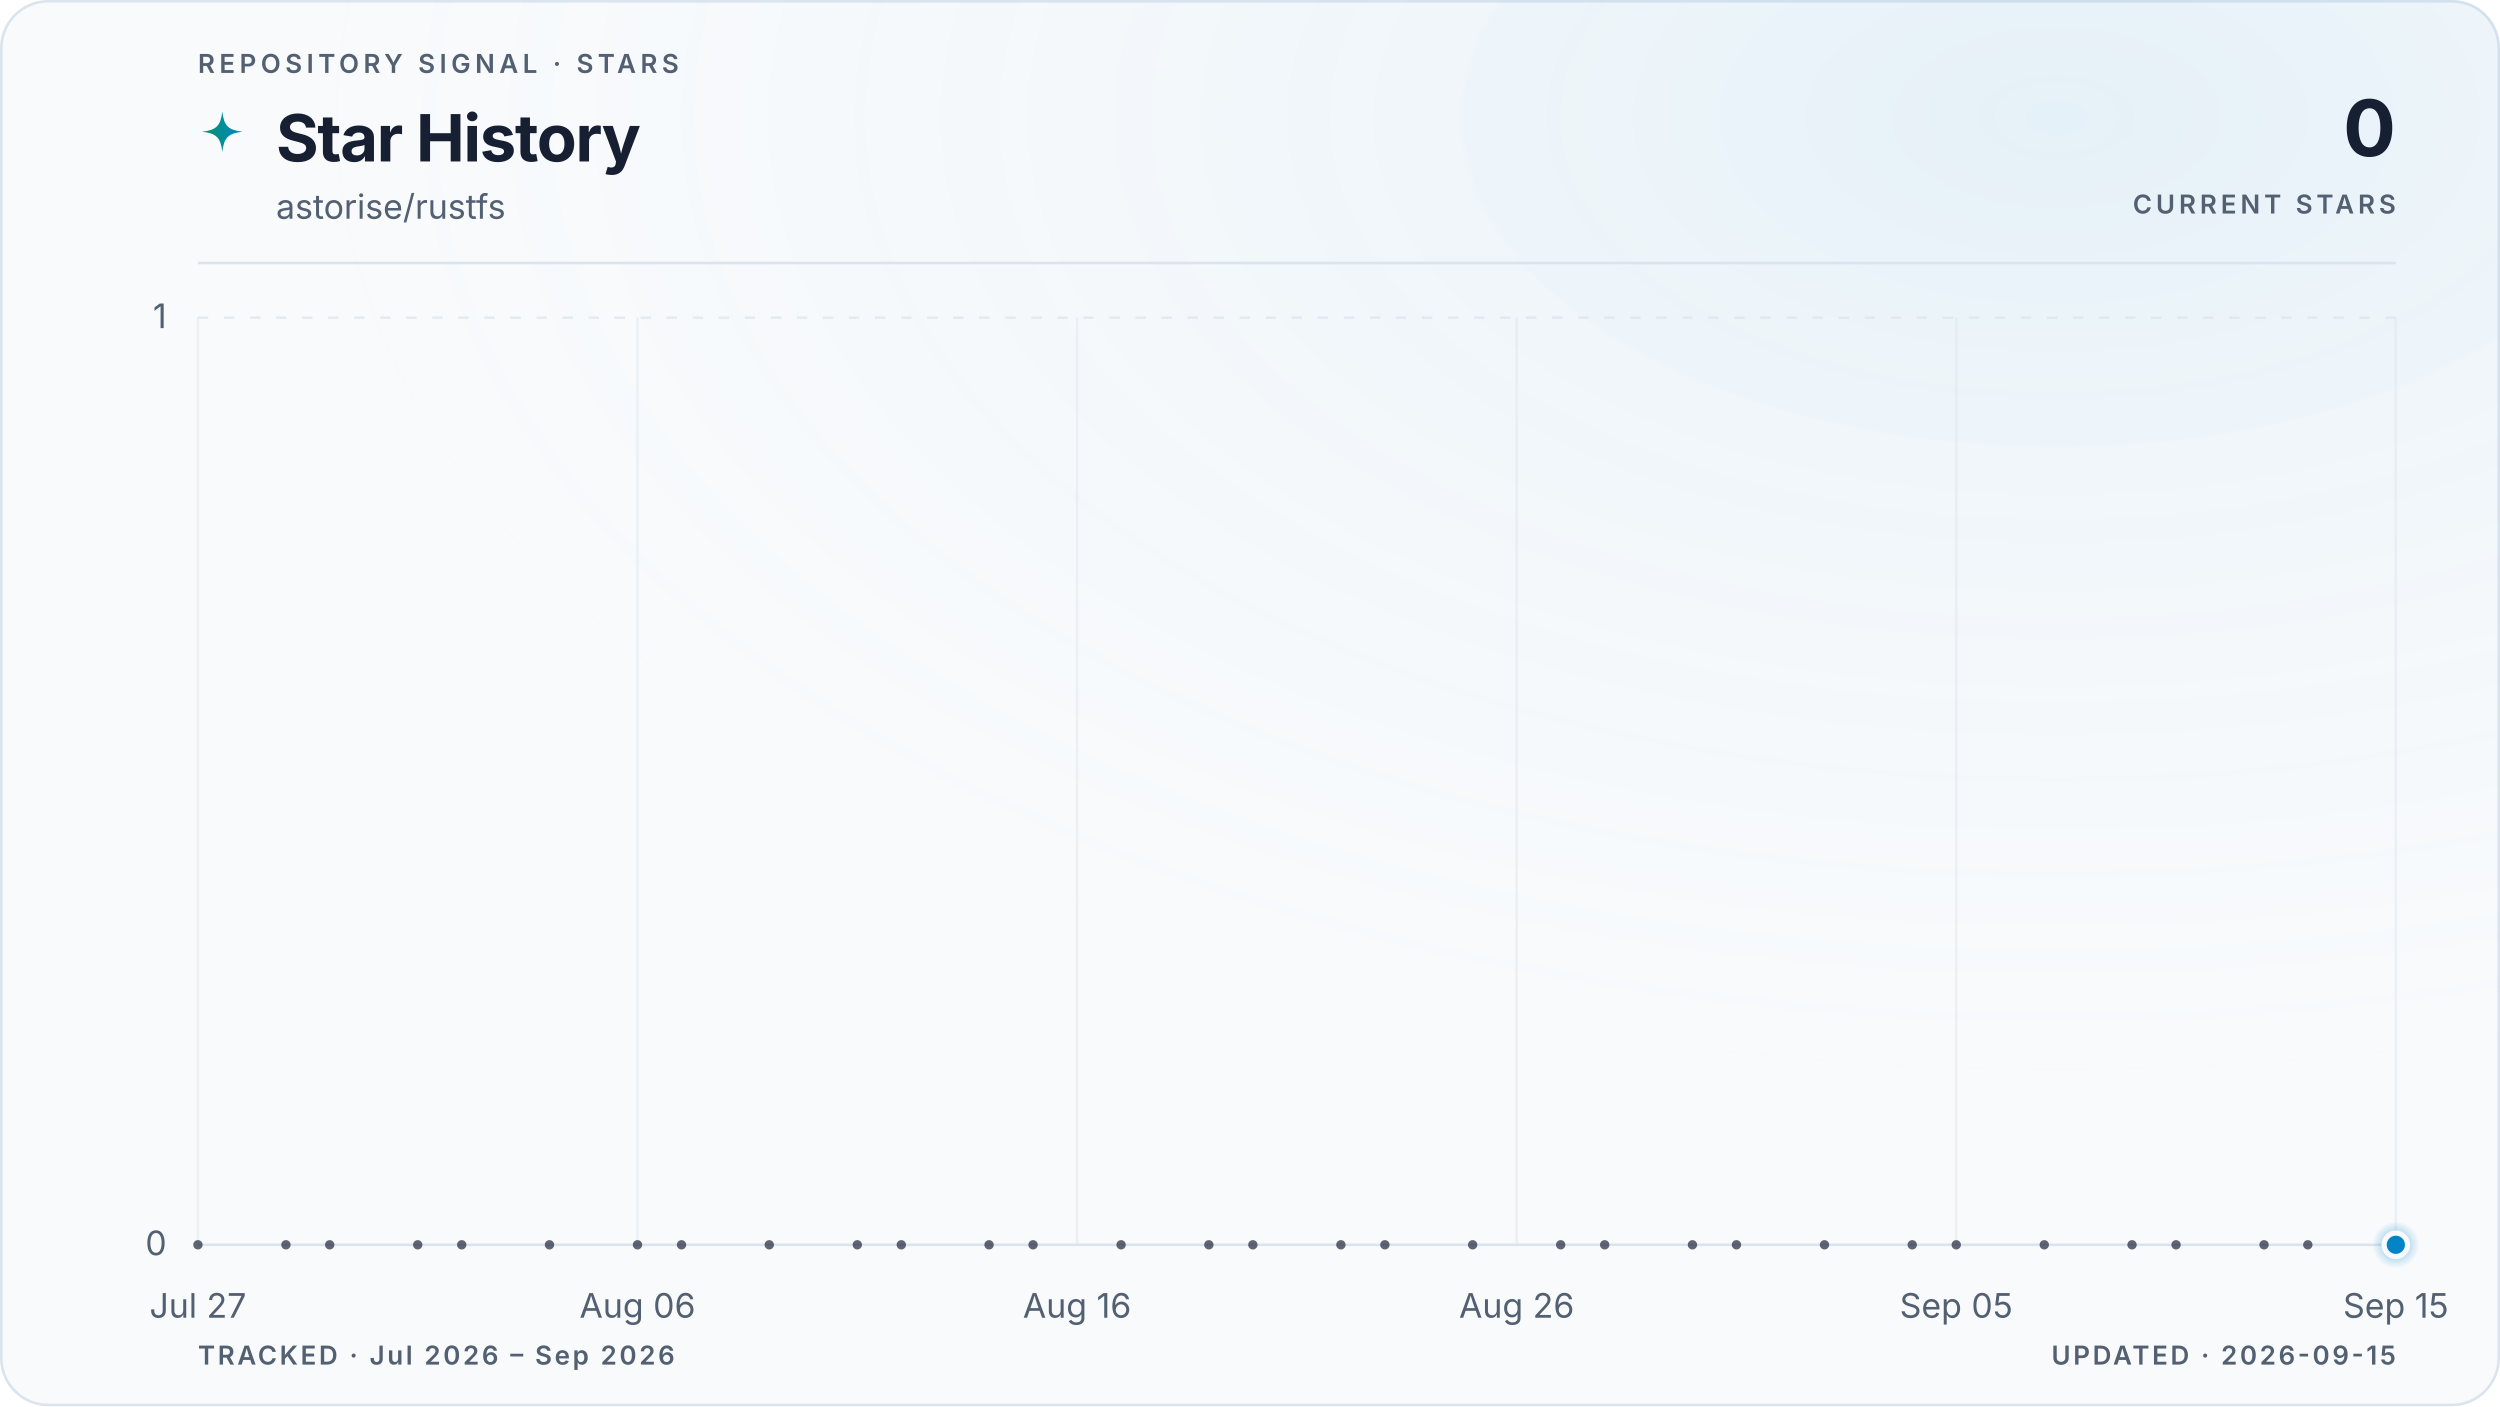
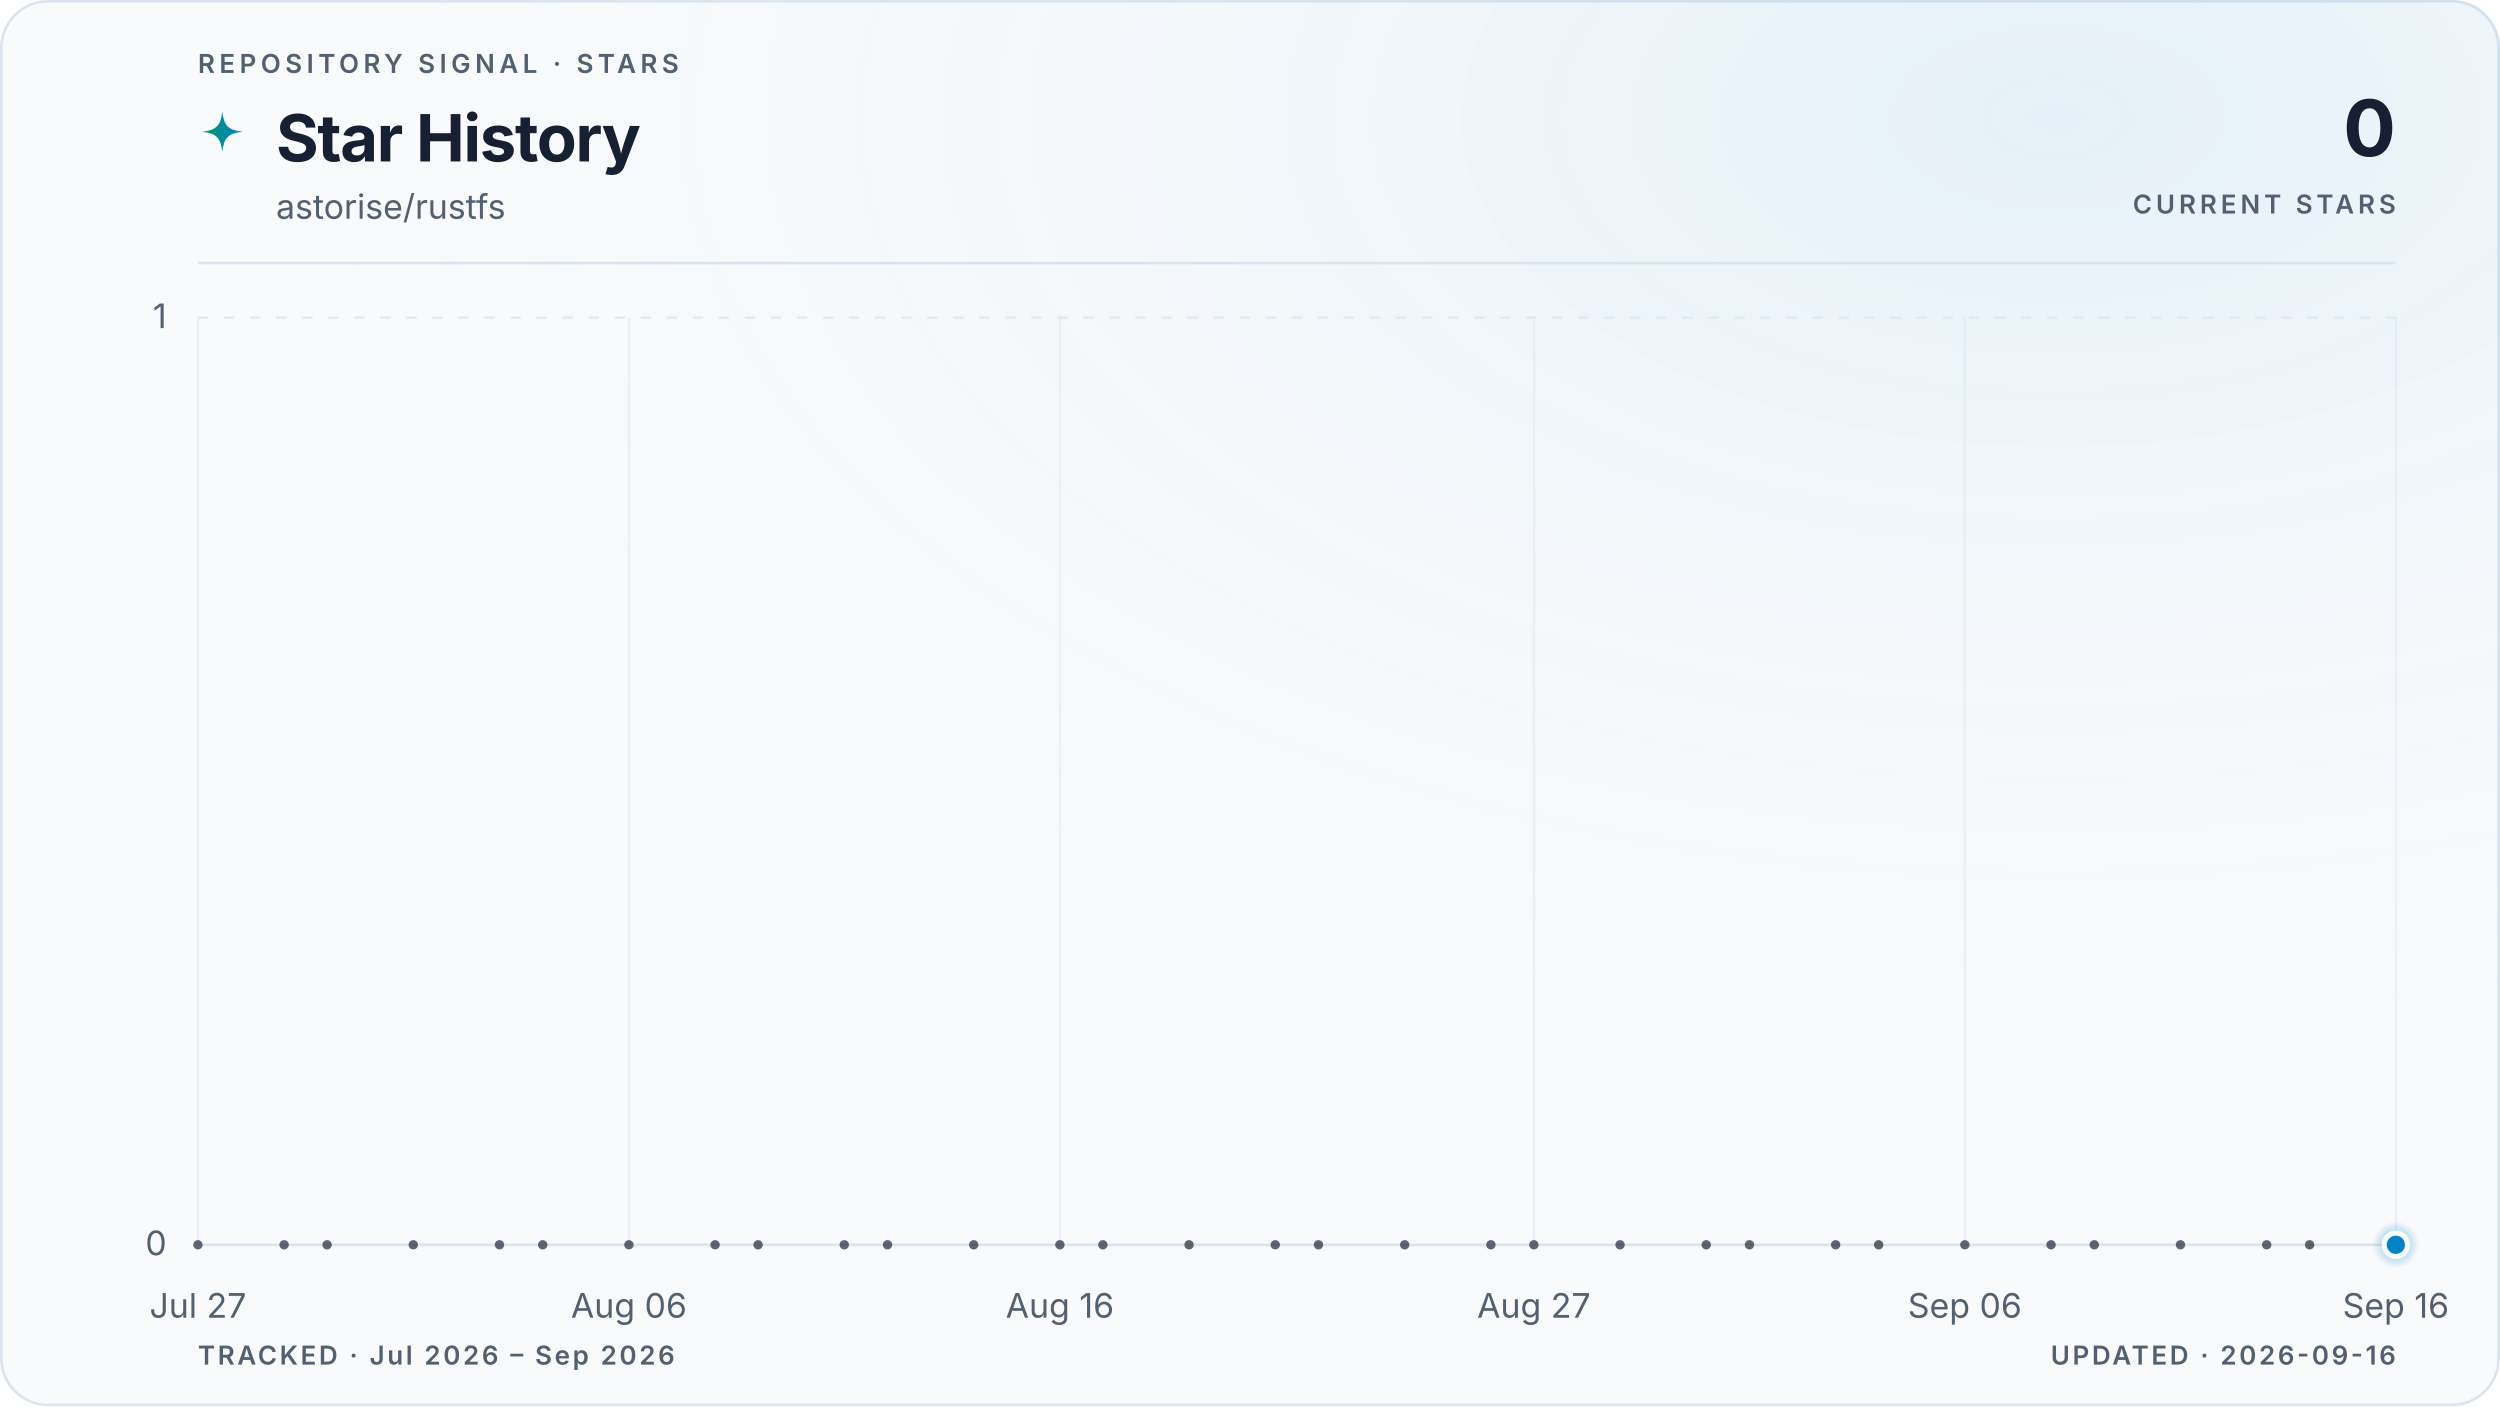
<svg xmlns="http://www.w3.org/2000/svg" viewBox="0 0 960 540" role="img" aria-labelledby="title description" data-style="gradient" data-variant="glow" data-layout="editorial" data-animated="true">
  <defs>
    <linearGradient id="trend" x1="0" y1="0" x2="1" y2="0">
      <stop offset="0%" stop-color="#059669" />
      <stop offset="100%" stop-color="#0284c7" />
    </linearGradient>
    <linearGradient id="area" x1="0" y1="0" x2="0" y2="1">
      <stop offset="0%" stop-color="#059669" stop-opacity="0.22" />
      <stop offset="55%" stop-color="#0284c7" stop-opacity="0.06" />
      <stop offset="100%" stop-color="#0284c7" stop-opacity="0" />
    </linearGradient>
    <radialGradient id="marker-halo" cx="50%" cy="50%" r="50%">
      <stop offset="0%" stop-color="#0284c7" stop-opacity="0.55" />
      <stop offset="100%" stop-color="#0284c7" stop-opacity="0" />
    </radialGradient>
    <radialGradient id="surface-glow" cx="82%" cy="8%" r="70%">
      <stop offset="0%" stop-color="#0284c7" stop-opacity="0.08" />
      <stop offset="100%" stop-color="#f8fafc" stop-opacity="0" />
    </radialGradient>
    <filter id="trend-glow" x="-20%" y="-20%" width="140%" height="140%">
      <feGaussianBlur stdDeviation="5" />
    </filter>
  </defs>
  <style>
.trend-enter{transform-box:fill-box;transform-origin:center;animation:trend-enter 520ms cubic-bezier(0.16,1,0.3,1)}
.marker-enter{transform-box:fill-box;transform-origin:center;animation:marker-enter 320ms cubic-bezier(0.16,1,0.3,1) 200ms both}
.marker-pulse{transform-box:fill-box;transform-origin:center;animation:marker-pulse 2.6s ease-out infinite}
@keyframes trend-enter{from{opacity:.35;transform:translateY(10px)}to{opacity:1;transform:translateY(0)}}
@keyframes marker-enter{from{opacity:0;transform:scale(.4)}to{opacity:1;transform:scale(1)}}
@keyframes marker-pulse{0%{opacity:.5;transform:scale(.7)}70%,100%{opacity:0;transform:scale(2.1)}}
@media (prefers-reduced-motion:reduce){.trend-enter,.marker-enter,.marker-pulse{animation:none!important}}
@media (prefers-reduced-motion:reduce){.marker-pulse{opacity:0}}
</style>
  <rect x="0.5" y="0.5" width="959" height="539" fill="#f8fafc" stroke="#dbe4ee" stroke-width="1" rx="18" />
  <rect width="960" height="540" fill="url(#surface-glow)" rx="18" />
  <text x="76" y="28" fill="#526072" font-family="ui-sans-serif, system-ui, -apple-system, BlinkMacSystemFont, 'Segoe UI', sans-serif" font-size="10" font-weight="600" letter-spacing="1.7">REPOSITORY SIGNAL · STARS</text>
  <path d="M12 1c.8 7.1 2.9 9.2 10 10-7.1.8-9.2 2.9-10 10-.8-7.1-2.9-9.2-10-10 7.1-.8 9.2-2.9 10-10Z" transform="translate(76 42) scale(.78)" fill="url(#trend)" aria-hidden="true" />
  <text x="106" y="62" fill="#172033" font-family="ui-sans-serif, system-ui, -apple-system, BlinkMacSystemFont, 'Segoe UI', sans-serif" font-size="25" font-weight="700" letter-spacing="-0.5">Star History</text>
  <text x="106" y="84" fill="#526072" font-family="ui-sans-serif, system-ui, -apple-system, BlinkMacSystemFont, 'Segoe UI', sans-serif" font-size="13">astorise/rustfs</text>
  <text x="920" y="60" fill="#172033" font-family="ui-sans-serif, system-ui, -apple-system, BlinkMacSystemFont, 'Segoe UI', sans-serif" font-size="30" font-weight="700" letter-spacing="-0.6" text-anchor="end">0</text>
  <text x="920" y="82" fill="#526072" font-family="ui-sans-serif, system-ui, -apple-system, BlinkMacSystemFont, 'Segoe UI', sans-serif" font-size="10" font-weight="600" letter-spacing="1.5" text-anchor="end">CURRENT STARS</text>
  <line x1="76" y1="101" x2="920" y2="101" stroke="#dbe4ee" stroke-width="1" />
  <line x1="76" y1="478.0" x2="920" y2="478.0" stroke="#dbe4ee" stroke-width="1" stroke-dasharray="0" opacity="1" />
  <text x="64" y="482.0" fill="#526072" font-family="ui-sans-serif, system-ui, -apple-system, BlinkMacSystemFont, 'Segoe UI', sans-serif" font-size="13" text-anchor="end">0</text>
  <line x1="76" y1="122.0" x2="920" y2="122.0" stroke="#dbe4ee" stroke-width="1" stroke-dasharray="4 6" opacity="0.7" />
  <text x="64" y="126.0" fill="#526072" font-family="ui-sans-serif, system-ui, -apple-system, BlinkMacSystemFont, 'Segoe UI', sans-serif" font-size="13" text-anchor="end">1</text>
  <line x1="76.0" y1="122" x2="76.0" y2="478" stroke="#dbe4ee" stroke-width="1" opacity="0.45" />
  <text x="76.0" y="506" fill="#526072" font-family="ui-sans-serif, system-ui, -apple-system, BlinkMacSystemFont, 'Segoe UI', sans-serif" font-size="13" text-anchor="middle">Jul 27</text>
-   <line x1="244.8" y1="122" x2="244.8" y2="478" stroke="#dbe4ee" stroke-width="1" opacity="0.45" />
-   <text x="244.8" y="506" fill="#526072" font-family="ui-sans-serif, system-ui, -apple-system, BlinkMacSystemFont, 'Segoe UI', sans-serif" font-size="13" text-anchor="middle">Aug 06</text>
-   <line x1="413.6" y1="122" x2="413.6" y2="478" stroke="#dbe4ee" stroke-width="1" opacity="0.45" />
-   <text x="413.6" y="506" fill="#526072" font-family="ui-sans-serif, system-ui, -apple-system, BlinkMacSystemFont, 'Segoe UI', sans-serif" font-size="13" text-anchor="middle">Aug 16</text>
-   <line x1="582.4" y1="122" x2="582.4" y2="478" stroke="#dbe4ee" stroke-width="1" opacity="0.45" />
-   <text x="582.4" y="506" fill="#526072" font-family="ui-sans-serif, system-ui, -apple-system, BlinkMacSystemFont, 'Segoe UI', sans-serif" font-size="13" text-anchor="middle">Aug 26</text>
-   <line x1="751.2" y1="122" x2="751.2" y2="478" stroke="#dbe4ee" stroke-width="1" opacity="0.45" />
-   <text x="751.2" y="506" fill="#526072" font-family="ui-sans-serif, system-ui, -apple-system, BlinkMacSystemFont, 'Segoe UI', sans-serif" font-size="13" text-anchor="middle">Sep 05</text>
+   <line x1="241.5" y1="122" x2="241.5" y2="478" stroke="#dbe4ee" stroke-width="1" opacity="0.45" />
+   <text x="241.5" y="506" fill="#526072" font-family="ui-sans-serif, system-ui, -apple-system, BlinkMacSystemFont, 'Segoe UI', sans-serif" font-size="13" text-anchor="middle">Aug 06</text>
+   <line x1="407.0" y1="122" x2="407.0" y2="478" stroke="#dbe4ee" stroke-width="1" opacity="0.45" />
+   <text x="407.0" y="506" fill="#526072" font-family="ui-sans-serif, system-ui, -apple-system, BlinkMacSystemFont, 'Segoe UI', sans-serif" font-size="13" text-anchor="middle">Aug 16</text>
+   <line x1="589.0" y1="122" x2="589.0" y2="478" stroke="#dbe4ee" stroke-width="1" opacity="0.45" />
+   <text x="589.0" y="506" fill="#526072" font-family="ui-sans-serif, system-ui, -apple-system, BlinkMacSystemFont, 'Segoe UI', sans-serif" font-size="13" text-anchor="middle">Aug 27</text>
+   <line x1="754.5" y1="122" x2="754.5" y2="478" stroke="#dbe4ee" stroke-width="1" opacity="0.45" />
+   <text x="754.5" y="506" fill="#526072" font-family="ui-sans-serif, system-ui, -apple-system, BlinkMacSystemFont, 'Segoe UI', sans-serif" font-size="13" text-anchor="middle">Sep 06</text>
  <line x1="920.0" y1="122" x2="920.0" y2="478" stroke="#dbe4ee" stroke-width="1" opacity="0.45" />
-   <text x="920.0" y="506" fill="#526072" font-family="ui-sans-serif, system-ui, -apple-system, BlinkMacSystemFont, 'Segoe UI', sans-serif" font-size="13" text-anchor="middle">Sep 15</text>
+   <text x="920.0" y="506" fill="#526072" font-family="ui-sans-serif, system-ui, -apple-system, BlinkMacSystemFont, 'Segoe UI', sans-serif" font-size="13" text-anchor="middle">Sep 16</text>
  <g class="trend-enter">
-     <path d="M 76.0 478.0 C 81.6 478.0, 87.3 478.0, 92.9 478.0 C 98.5 478.0, 104.1 478.0, 109.8 478.0 C 115.4 478.0, 121.0 478.0, 126.6 478.0 C 132.3 478.0, 137.9 478.0, 143.5 478.0 C 149.1 478.0, 154.8 478.0, 160.4 478.0 C 166.0 478.0, 171.7 478.0, 177.3 478.0 C 182.9 478.0, 188.5 478.0, 194.2 478.0 C 199.8 478.0, 205.4 478.0, 211.0 478.0 C 216.7 478.0, 222.3 478.0, 227.9 478.0 C 233.5 478.0, 239.2 478.0, 244.8 478.0 C 250.4 478.0, 256.1 478.0, 261.7 478.0 C 267.3 478.0, 272.9 478.0, 278.6 478.0 C 284.2 478.0, 289.8 478.0, 295.4 478.0 C 301.1 478.0, 306.7 478.0, 312.3 478.0 C 317.9 478.0, 323.6 478.0, 329.2 478.0 C 334.8 478.0, 340.5 478.0, 346.1 478.0 C 351.7 478.0, 357.3 478.0, 363.0 478.0 C 368.6 478.0, 374.2 478.0, 379.8 478.0 C 385.5 478.0, 391.1 478.0, 396.7 478.0 C 402.3 478.0, 408.0 478.0, 413.6 478.0 C 419.2 478.0, 424.9 478.0, 430.5 478.0 C 436.1 478.0, 441.7 478.0, 447.4 478.0 C 453.0 478.0, 458.6 478.0, 464.2 478.0 C 469.9 478.0, 475.5 478.0, 481.1 478.0 C 486.7 478.0, 492.4 478.0, 498.0 478.0 C 503.6 478.0, 509.3 478.0, 514.9 478.0 C 520.5 478.0, 526.1 478.0, 531.8 478.0 C 537.4 478.0, 543.0 478.0, 548.6 478.0 C 554.3 478.0, 559.9 478.0, 565.5 478.0 C 571.1 478.0, 576.8 478.0, 582.4 478.0 C 588.0 478.0, 593.7 478.0, 599.3 478.0 C 604.9 478.0, 610.5 478.0, 616.2 478.0 C 621.8 478.0, 627.4 478.0, 633.0 478.0 C 638.7 478.0, 644.3 478.0, 649.9 478.0 C 655.5 478.0, 661.2 478.0, 666.8 478.0 C 672.4 478.0, 678.1 478.0, 683.7 478.0 C 689.3 478.0, 694.9 478.0, 700.6 478.0 C 706.2 478.0, 711.8 478.0, 717.4 478.0 C 723.1 478.0, 728.7 478.0, 734.3 478.0 C 739.9 478.0, 745.6 478.0, 751.2 478.0 C 756.8 478.0, 762.5 478.0, 768.1 478.0 C 773.7 478.0, 779.3 478.0, 785.0 478.0 C 790.6 478.0, 796.2 478.0, 801.8 478.0 C 807.5 478.0, 813.1 478.0, 818.7 478.0 C 824.3 478.0, 830.0 478.0, 835.6 478.0 C 841.2 478.0, 846.9 478.0, 852.5 478.0 C 858.1 478.0, 863.7 478.0, 869.4 478.0 C 875.0 478.0, 880.6 478.0, 886.2 478.0 C 891.9 478.0, 897.5 478.0, 903.1 478.0 C 908.7 478.0, 914.4 478.0, 920.0 478.0 L 920.0 478.0 L 76.0 478.0 Z" fill="url(#area)" />
-     <path d="M 76.0 478.0 C 81.6 478.0, 87.3 478.0, 92.9 478.0 C 98.5 478.0, 104.1 478.0, 109.8 478.0 C 115.4 478.0, 121.0 478.0, 126.6 478.0 C 132.3 478.0, 137.9 478.0, 143.5 478.0 C 149.1 478.0, 154.8 478.0, 160.4 478.0 C 166.0 478.0, 171.7 478.0, 177.3 478.0 C 182.9 478.0, 188.5 478.0, 194.2 478.0 C 199.8 478.0, 205.4 478.0, 211.0 478.0 C 216.7 478.0, 222.3 478.0, 227.9 478.0 C 233.5 478.0, 239.2 478.0, 244.8 478.0 C 250.4 478.0, 256.1 478.0, 261.7 478.0 C 267.3 478.0, 272.9 478.0, 278.6 478.0 C 284.2 478.0, 289.8 478.0, 295.4 478.0 C 301.1 478.0, 306.7 478.0, 312.3 478.0 C 317.9 478.0, 323.6 478.0, 329.2 478.0 C 334.8 478.0, 340.5 478.0, 346.1 478.0 C 351.7 478.0, 357.3 478.0, 363.0 478.0 C 368.6 478.0, 374.2 478.0, 379.8 478.0 C 385.5 478.0, 391.1 478.0, 396.7 478.0 C 402.3 478.0, 408.0 478.0, 413.6 478.0 C 419.2 478.0, 424.9 478.0, 430.5 478.0 C 436.1 478.0, 441.7 478.0, 447.4 478.0 C 453.0 478.0, 458.6 478.0, 464.2 478.0 C 469.9 478.0, 475.5 478.0, 481.1 478.0 C 486.7 478.0, 492.4 478.0, 498.0 478.0 C 503.6 478.0, 509.3 478.0, 514.9 478.0 C 520.5 478.0, 526.1 478.0, 531.8 478.0 C 537.4 478.0, 543.0 478.0, 548.6 478.0 C 554.3 478.0, 559.9 478.0, 565.5 478.0 C 571.1 478.0, 576.8 478.0, 582.4 478.0 C 588.0 478.0, 593.7 478.0, 599.3 478.0 C 604.9 478.0, 610.5 478.0, 616.2 478.0 C 621.8 478.0, 627.4 478.0, 633.0 478.0 C 638.7 478.0, 644.3 478.0, 649.9 478.0 C 655.5 478.0, 661.2 478.0, 666.8 478.0 C 672.4 478.0, 678.1 478.0, 683.7 478.0 C 689.3 478.0, 694.9 478.0, 700.6 478.0 C 706.2 478.0, 711.8 478.0, 717.4 478.0 C 723.1 478.0, 728.7 478.0, 734.3 478.0 C 739.9 478.0, 745.6 478.0, 751.2 478.0 C 756.8 478.0, 762.5 478.0, 768.1 478.0 C 773.7 478.0, 779.3 478.0, 785.0 478.0 C 790.6 478.0, 796.2 478.0, 801.8 478.0 C 807.5 478.0, 813.1 478.0, 818.7 478.0 C 824.3 478.0, 830.0 478.0, 835.6 478.0 C 841.2 478.0, 846.9 478.0, 852.5 478.0 C 858.1 478.0, 863.7 478.0, 869.4 478.0 C 875.0 478.0, 880.6 478.0, 886.2 478.0 C 891.9 478.0, 897.5 478.0, 903.1 478.0 C 908.7 478.0, 914.4 478.0, 920.0 478.0" fill="none" stroke="url(#trend)" stroke-width="10" stroke-linecap="round" stroke-linejoin="round" opacity="0.10" filter="url(#trend-glow)" />
-     <path d="M 76.0 478.0 C 81.6 478.0, 87.3 478.0, 92.9 478.0 C 98.5 478.0, 104.1 478.0, 109.8 478.0 C 115.4 478.0, 121.0 478.0, 126.6 478.0 C 132.3 478.0, 137.9 478.0, 143.5 478.0 C 149.1 478.0, 154.8 478.0, 160.4 478.0 C 166.0 478.0, 171.7 478.0, 177.3 478.0 C 182.9 478.0, 188.5 478.0, 194.2 478.0 C 199.8 478.0, 205.4 478.0, 211.0 478.0 C 216.7 478.0, 222.3 478.0, 227.9 478.0 C 233.5 478.0, 239.2 478.0, 244.8 478.0 C 250.4 478.0, 256.1 478.0, 261.7 478.0 C 267.3 478.0, 272.9 478.0, 278.6 478.0 C 284.2 478.0, 289.8 478.0, 295.4 478.0 C 301.1 478.0, 306.7 478.0, 312.3 478.0 C 317.9 478.0, 323.6 478.0, 329.2 478.0 C 334.8 478.0, 340.5 478.0, 346.1 478.0 C 351.7 478.0, 357.3 478.0, 363.0 478.0 C 368.6 478.0, 374.2 478.0, 379.8 478.0 C 385.5 478.0, 391.1 478.0, 396.7 478.0 C 402.3 478.0, 408.0 478.0, 413.6 478.0 C 419.2 478.0, 424.9 478.0, 430.5 478.0 C 436.1 478.0, 441.7 478.0, 447.4 478.0 C 453.0 478.0, 458.6 478.0, 464.2 478.0 C 469.9 478.0, 475.5 478.0, 481.1 478.0 C 486.7 478.0, 492.4 478.0, 498.0 478.0 C 503.6 478.0, 509.3 478.0, 514.9 478.0 C 520.5 478.0, 526.1 478.0, 531.8 478.0 C 537.4 478.0, 543.0 478.0, 548.6 478.0 C 554.3 478.0, 559.9 478.0, 565.5 478.0 C 571.1 478.0, 576.8 478.0, 582.4 478.0 C 588.0 478.0, 593.7 478.0, 599.3 478.0 C 604.9 478.0, 610.5 478.0, 616.2 478.0 C 621.8 478.0, 627.4 478.0, 633.0 478.0 C 638.7 478.0, 644.3 478.0, 649.9 478.0 C 655.5 478.0, 661.2 478.0, 666.8 478.0 C 672.4 478.0, 678.1 478.0, 683.7 478.0 C 689.3 478.0, 694.9 478.0, 700.6 478.0 C 706.2 478.0, 711.8 478.0, 717.4 478.0 C 723.1 478.0, 728.7 478.0, 734.3 478.0 C 739.9 478.0, 745.6 478.0, 751.2 478.0 C 756.8 478.0, 762.5 478.0, 768.1 478.0 C 773.7 478.0, 779.3 478.0, 785.0 478.0 C 790.6 478.0, 796.2 478.0, 801.8 478.0 C 807.5 478.0, 813.1 478.0, 818.7 478.0 C 824.3 478.0, 830.0 478.0, 835.6 478.0 C 841.2 478.0, 846.9 478.0, 852.5 478.0 C 858.1 478.0, 863.7 478.0, 869.4 478.0 C 875.0 478.0, 880.6 478.0, 886.2 478.0 C 891.9 478.0, 897.5 478.0, 903.1 478.0 C 908.7 478.0, 914.4 478.0, 920.0 478.0" fill="none" stroke="url(#trend)" stroke-width="3" stroke-linecap="round" stroke-linejoin="round" />
+     <path d="M 76.0 478.0 C 81.5 478.0, 87.0 478.0, 92.5 478.0 C 98.1 478.0, 103.6 478.0, 109.1 478.0 C 114.6 478.0, 120.1 478.0, 125.6 478.0 C 131.2 478.0, 136.7 478.0, 142.2 478.0 C 147.7 478.0, 153.2 478.0, 158.7 478.0 C 164.3 478.0, 169.8 478.0, 175.3 478.0 C 180.8 478.0, 186.3 478.0, 191.8 478.0 C 197.4 478.0, 202.9 478.0, 208.4 478.0 C 213.9 478.0, 219.4 478.0, 224.9 478.0 C 230.5 478.0, 236.0 478.0, 241.5 478.0 C 247.0 478.0, 252.5 478.0, 258.0 478.0 C 263.6 478.0, 269.1 478.0, 274.6 478.0 C 280.1 478.0, 285.6 478.0, 291.1 478.0 C 296.7 478.0, 302.2 478.0, 307.7 478.0 C 313.2 478.0, 318.7 478.0, 324.2 478.0 C 329.8 478.0, 335.3 478.0, 340.8 478.0 C 346.3 478.0, 351.8 478.0, 357.3 478.0 C 362.8 478.0, 368.4 478.0, 373.9 478.0 C 379.4 478.0, 384.9 478.0, 390.4 478.0 C 395.9 478.0, 401.5 478.0, 407.0 478.0 C 412.5 478.0, 418.0 478.0, 423.5 478.0 C 429.0 478.0, 434.6 478.0, 440.1 478.0 C 445.6 478.0, 451.1 478.0, 456.6 478.0 C 462.1 478.0, 467.7 478.0, 473.2 478.0 C 478.7 478.0, 484.2 478.0, 489.7 478.0 C 495.2 478.0, 500.8 478.0, 506.3 478.0 C 511.8 478.0, 517.3 478.0, 522.8 478.0 C 528.3 478.0, 533.9 478.0, 539.4 478.0 C 544.9 478.0, 550.4 478.0, 555.9 478.0 C 561.4 478.0, 567.0 478.0, 572.5 478.0 C 578.0 478.0, 583.5 478.0, 589.0 478.0 C 594.5 478.0, 600.1 478.0, 605.6 478.0 C 611.1 478.0, 616.6 478.0, 622.1 478.0 C 627.6 478.0, 633.2 478.0, 638.7 478.0 C 644.2 478.0, 649.7 478.0, 655.2 478.0 C 660.7 478.0, 666.2 478.0, 671.8 478.0 C 677.3 478.0, 682.8 478.0, 688.3 478.0 C 693.8 478.0, 699.3 478.0, 704.9 478.0 C 710.4 478.0, 715.9 478.0, 721.4 478.0 C 726.9 478.0, 732.4 478.0, 738.0 478.0 C 743.5 478.0, 749.0 478.0, 754.5 478.0 C 760.0 478.0, 765.5 478.0, 771.1 478.0 C 776.6 478.0, 782.1 478.0, 787.6 478.0 C 793.1 478.0, 798.6 478.0, 804.2 478.0 C 809.7 478.0, 815.2 478.0, 820.7 478.0 C 826.2 478.0, 831.7 478.0, 837.3 478.0 C 842.8 478.0, 848.3 478.0, 853.8 478.0 C 859.3 478.0, 864.8 478.0, 870.4 478.0 C 875.9 478.0, 881.4 478.0, 886.9 478.0 C 892.4 478.0, 897.9 478.0, 903.5 478.0 C 909.0 478.0, 914.5 478.0, 920.0 478.0 L 920.0 478.0 L 76.0 478.0 Z" fill="url(#area)" />
+     <path d="M 76.0 478.0 C 81.5 478.0, 87.0 478.0, 92.5 478.0 C 98.1 478.0, 103.6 478.0, 109.1 478.0 C 114.6 478.0, 120.1 478.0, 125.6 478.0 C 131.2 478.0, 136.7 478.0, 142.2 478.0 C 147.7 478.0, 153.2 478.0, 158.7 478.0 C 164.3 478.0, 169.8 478.0, 175.3 478.0 C 180.8 478.0, 186.3 478.0, 191.8 478.0 C 197.4 478.0, 202.9 478.0, 208.4 478.0 C 213.9 478.0, 219.4 478.0, 224.9 478.0 C 230.5 478.0, 236.0 478.0, 241.5 478.0 C 247.0 478.0, 252.5 478.0, 258.0 478.0 C 263.6 478.0, 269.1 478.0, 274.6 478.0 C 280.1 478.0, 285.6 478.0, 291.1 478.0 C 296.7 478.0, 302.2 478.0, 307.7 478.0 C 313.2 478.0, 318.7 478.0, 324.2 478.0 C 329.8 478.0, 335.3 478.0, 340.8 478.0 C 346.3 478.0, 351.8 478.0, 357.3 478.0 C 362.8 478.0, 368.4 478.0, 373.9 478.0 C 379.4 478.0, 384.9 478.0, 390.4 478.0 C 395.9 478.0, 401.5 478.0, 407.0 478.0 C 412.5 478.0, 418.0 478.0, 423.5 478.0 C 429.0 478.0, 434.6 478.0, 440.1 478.0 C 445.6 478.0, 451.1 478.0, 456.6 478.0 C 462.1 478.0, 467.7 478.0, 473.2 478.0 C 478.7 478.0, 484.2 478.0, 489.7 478.0 C 495.2 478.0, 500.8 478.0, 506.3 478.0 C 511.8 478.0, 517.3 478.0, 522.8 478.0 C 528.3 478.0, 533.9 478.0, 539.4 478.0 C 544.9 478.0, 550.4 478.0, 555.9 478.0 C 561.4 478.0, 567.0 478.0, 572.5 478.0 C 578.0 478.0, 583.5 478.0, 589.0 478.0 C 594.5 478.0, 600.1 478.0, 605.6 478.0 C 611.1 478.0, 616.6 478.0, 622.1 478.0 C 627.6 478.0, 633.2 478.0, 638.7 478.0 C 644.2 478.0, 649.7 478.0, 655.2 478.0 C 660.7 478.0, 666.2 478.0, 671.8 478.0 C 677.3 478.0, 682.8 478.0, 688.3 478.0 C 693.8 478.0, 699.3 478.0, 704.9 478.0 C 710.4 478.0, 715.9 478.0, 721.4 478.0 C 726.9 478.0, 732.4 478.0, 738.0 478.0 C 743.5 478.0, 749.0 478.0, 754.5 478.0 C 760.0 478.0, 765.5 478.0, 771.1 478.0 C 776.6 478.0, 782.1 478.0, 787.6 478.0 C 793.1 478.0, 798.6 478.0, 804.2 478.0 C 809.7 478.0, 815.2 478.0, 820.7 478.0 C 826.2 478.0, 831.7 478.0, 837.3 478.0 C 842.8 478.0, 848.3 478.0, 853.8 478.0 C 859.3 478.0, 864.8 478.0, 870.4 478.0 C 875.9 478.0, 881.4 478.0, 886.9 478.0 C 892.4 478.0, 897.9 478.0, 903.5 478.0 C 909.0 478.0, 914.5 478.0, 920.0 478.0" fill="none" stroke="url(#trend)" stroke-width="10" stroke-linecap="round" stroke-linejoin="round" opacity="0.10" filter="url(#trend-glow)" />
+     <path d="M 76.0 478.0 C 81.5 478.0, 87.0 478.0, 92.5 478.0 C 98.1 478.0, 103.6 478.0, 109.1 478.0 C 114.6 478.0, 120.1 478.0, 125.6 478.0 C 131.2 478.0, 136.7 478.0, 142.2 478.0 C 147.7 478.0, 153.2 478.0, 158.7 478.0 C 164.3 478.0, 169.8 478.0, 175.3 478.0 C 180.8 478.0, 186.3 478.0, 191.8 478.0 C 197.4 478.0, 202.9 478.0, 208.4 478.0 C 213.9 478.0, 219.4 478.0, 224.9 478.0 C 230.5 478.0, 236.0 478.0, 241.5 478.0 C 247.0 478.0, 252.5 478.0, 258.0 478.0 C 263.6 478.0, 269.1 478.0, 274.6 478.0 C 280.1 478.0, 285.6 478.0, 291.1 478.0 C 296.7 478.0, 302.2 478.0, 307.7 478.0 C 313.2 478.0, 318.7 478.0, 324.2 478.0 C 329.8 478.0, 335.3 478.0, 340.8 478.0 C 346.3 478.0, 351.8 478.0, 357.3 478.0 C 362.8 478.0, 368.4 478.0, 373.9 478.0 C 379.4 478.0, 384.9 478.0, 390.4 478.0 C 395.9 478.0, 401.5 478.0, 407.0 478.0 C 412.5 478.0, 418.0 478.0, 423.5 478.0 C 429.0 478.0, 434.6 478.0, 440.1 478.0 C 445.6 478.0, 451.1 478.0, 456.6 478.0 C 462.1 478.0, 467.7 478.0, 473.2 478.0 C 478.7 478.0, 484.2 478.0, 489.7 478.0 C 495.2 478.0, 500.8 478.0, 506.3 478.0 C 511.8 478.0, 517.3 478.0, 522.8 478.0 C 528.3 478.0, 533.9 478.0, 539.4 478.0 C 544.9 478.0, 550.4 478.0, 555.9 478.0 C 561.4 478.0, 567.0 478.0, 572.5 478.0 C 578.0 478.0, 583.5 478.0, 589.0 478.0 C 594.5 478.0, 600.1 478.0, 605.6 478.0 C 611.1 478.0, 616.6 478.0, 622.1 478.0 C 627.6 478.0, 633.2 478.0, 638.7 478.0 C 644.2 478.0, 649.7 478.0, 655.2 478.0 C 660.7 478.0, 666.2 478.0, 671.8 478.0 C 677.3 478.0, 682.8 478.0, 688.3 478.0 C 693.8 478.0, 699.3 478.0, 704.9 478.0 C 710.4 478.0, 715.9 478.0, 721.4 478.0 C 726.9 478.0, 732.4 478.0, 738.0 478.0 C 743.5 478.0, 749.0 478.0, 754.5 478.0 C 760.0 478.0, 765.5 478.0, 771.1 478.0 C 776.6 478.0, 782.1 478.0, 787.6 478.0 C 793.1 478.0, 798.6 478.0, 804.2 478.0 C 809.7 478.0, 815.2 478.0, 820.7 478.0 C 826.2 478.0, 831.7 478.0, 837.3 478.0 C 842.8 478.0, 848.3 478.0, 853.8 478.0 C 859.3 478.0, 864.8 478.0, 870.4 478.0 C 875.9 478.0, 881.4 478.0, 886.9 478.0 C 892.4 478.0, 897.9 478.0, 903.5 478.0 C 909.0 478.0, 914.5 478.0, 920.0 478.0" fill="none" stroke="url(#trend)" stroke-width="3" stroke-linecap="round" stroke-linejoin="round" />
    <g data-point-count="31" fill="#172033" opacity="0.68">
      <circle cx="76.0" cy="478.0" r="1.8" />
-       <circle cx="109.8" cy="478.0" r="1.8" />
-       <circle cx="126.6" cy="478.0" r="1.8" />
-       <circle cx="160.4" cy="478.0" r="1.8" />
-       <circle cx="177.3" cy="478.0" r="1.8" />
-       <circle cx="211.0" cy="478.0" r="1.8" />
-       <circle cx="244.8" cy="478.0" r="1.8" />
-       <circle cx="261.7" cy="478.0" r="1.8" />
-       <circle cx="295.4" cy="478.0" r="1.8" />
-       <circle cx="329.2" cy="478.0" r="1.8" />
-       <circle cx="346.1" cy="478.0" r="1.8" />
-       <circle cx="379.8" cy="478.0" r="1.8" />
-       <circle cx="396.7" cy="478.0" r="1.8" />
-       <circle cx="430.5" cy="478.0" r="1.8" />
-       <circle cx="464.2" cy="478.0" r="1.8" />
-       <circle cx="481.1" cy="478.0" r="1.8" />
-       <circle cx="514.9" cy="478.0" r="1.8" />
-       <circle cx="531.8" cy="478.0" r="1.8" />
-       <circle cx="565.5" cy="478.0" r="1.8" />
-       <circle cx="599.3" cy="478.0" r="1.8" />
-       <circle cx="616.2" cy="478.0" r="1.8" />
-       <circle cx="649.9" cy="478.0" r="1.8" />
-       <circle cx="666.8" cy="478.0" r="1.8" />
-       <circle cx="700.6" cy="478.0" r="1.8" />
-       <circle cx="734.3" cy="478.0" r="1.8" />
-       <circle cx="751.2" cy="478.0" r="1.8" />
-       <circle cx="785.0" cy="478.0" r="1.8" />
-       <circle cx="818.7" cy="478.0" r="1.8" />
-       <circle cx="835.6" cy="478.0" r="1.8" />
-       <circle cx="869.4" cy="478.0" r="1.8" />
-       <circle cx="886.2" cy="478.0" r="1.8" />
+       <circle cx="109.1" cy="478.0" r="1.8" />
+       <circle cx="125.6" cy="478.0" r="1.8" />
+       <circle cx="158.7" cy="478.0" r="1.8" />
+       <circle cx="191.8" cy="478.0" r="1.8" />
+       <circle cx="208.4" cy="478.0" r="1.8" />
+       <circle cx="241.5" cy="478.0" r="1.8" />
+       <circle cx="274.6" cy="478.0" r="1.8" />
+       <circle cx="291.1" cy="478.0" r="1.8" />
+       <circle cx="324.2" cy="478.0" r="1.8" />
+       <circle cx="340.8" cy="478.0" r="1.8" />
+       <circle cx="373.9" cy="478.0" r="1.8" />
+       <circle cx="407.0" cy="478.0" r="1.8" />
+       <circle cx="423.5" cy="478.0" r="1.8" />
+       <circle cx="456.6" cy="478.0" r="1.8" />
+       <circle cx="489.7" cy="478.0" r="1.8" />
+       <circle cx="506.3" cy="478.0" r="1.8" />
+       <circle cx="539.4" cy="478.0" r="1.8" />
+       <circle cx="572.5" cy="478.0" r="1.8" />
+       <circle cx="589.0" cy="478.0" r="1.8" />
+       <circle cx="622.1" cy="478.0" r="1.8" />
+       <circle cx="655.2" cy="478.0" r="1.8" />
+       <circle cx="671.8" cy="478.0" r="1.8" />
+       <circle cx="704.9" cy="478.0" r="1.8" />
+       <circle cx="721.4" cy="478.0" r="1.8" />
+       <circle cx="754.5" cy="478.0" r="1.8" />
+       <circle cx="787.6" cy="478.0" r="1.8" />
+       <circle cx="804.2" cy="478.0" r="1.8" />
+       <circle cx="837.3" cy="478.0" r="1.8" />
+       <circle cx="870.4" cy="478.0" r="1.8" />
+       <circle cx="886.9" cy="478.0" r="1.8" />
    </g>
  </g>
  <g class="marker-enter">
    <circle class="marker-pulse" cx="920.0" cy="478.0" r="9" fill="url(#marker-halo)" />
    <circle cx="920.0" cy="478.0" r="4.5" fill="#0284c7" stroke="#f8fafc" stroke-width="2" />
  </g>
  <text x="76" y="524" fill="#526072" font-family="ui-sans-serif, system-ui, -apple-system, BlinkMacSystemFont, 'Segoe UI', sans-serif" font-size="10" font-weight="600" letter-spacing="1">TRACKED · Jul 2026 – Sep 2026</text>
-   <text x="920" y="524" fill="#526072" font-family="ui-sans-serif, system-ui, -apple-system, BlinkMacSystemFont, 'Segoe UI', sans-serif" font-size="10" font-weight="600" letter-spacing="1" text-anchor="end">UPDATED · 2026-09-15</text>
+   <text x="920" y="524" fill="#526072" font-family="ui-sans-serif, system-ui, -apple-system, BlinkMacSystemFont, 'Segoe UI', sans-serif" font-size="10" font-weight="600" letter-spacing="1" text-anchor="end">UPDATED · 2026-09-16</text>
</svg>
